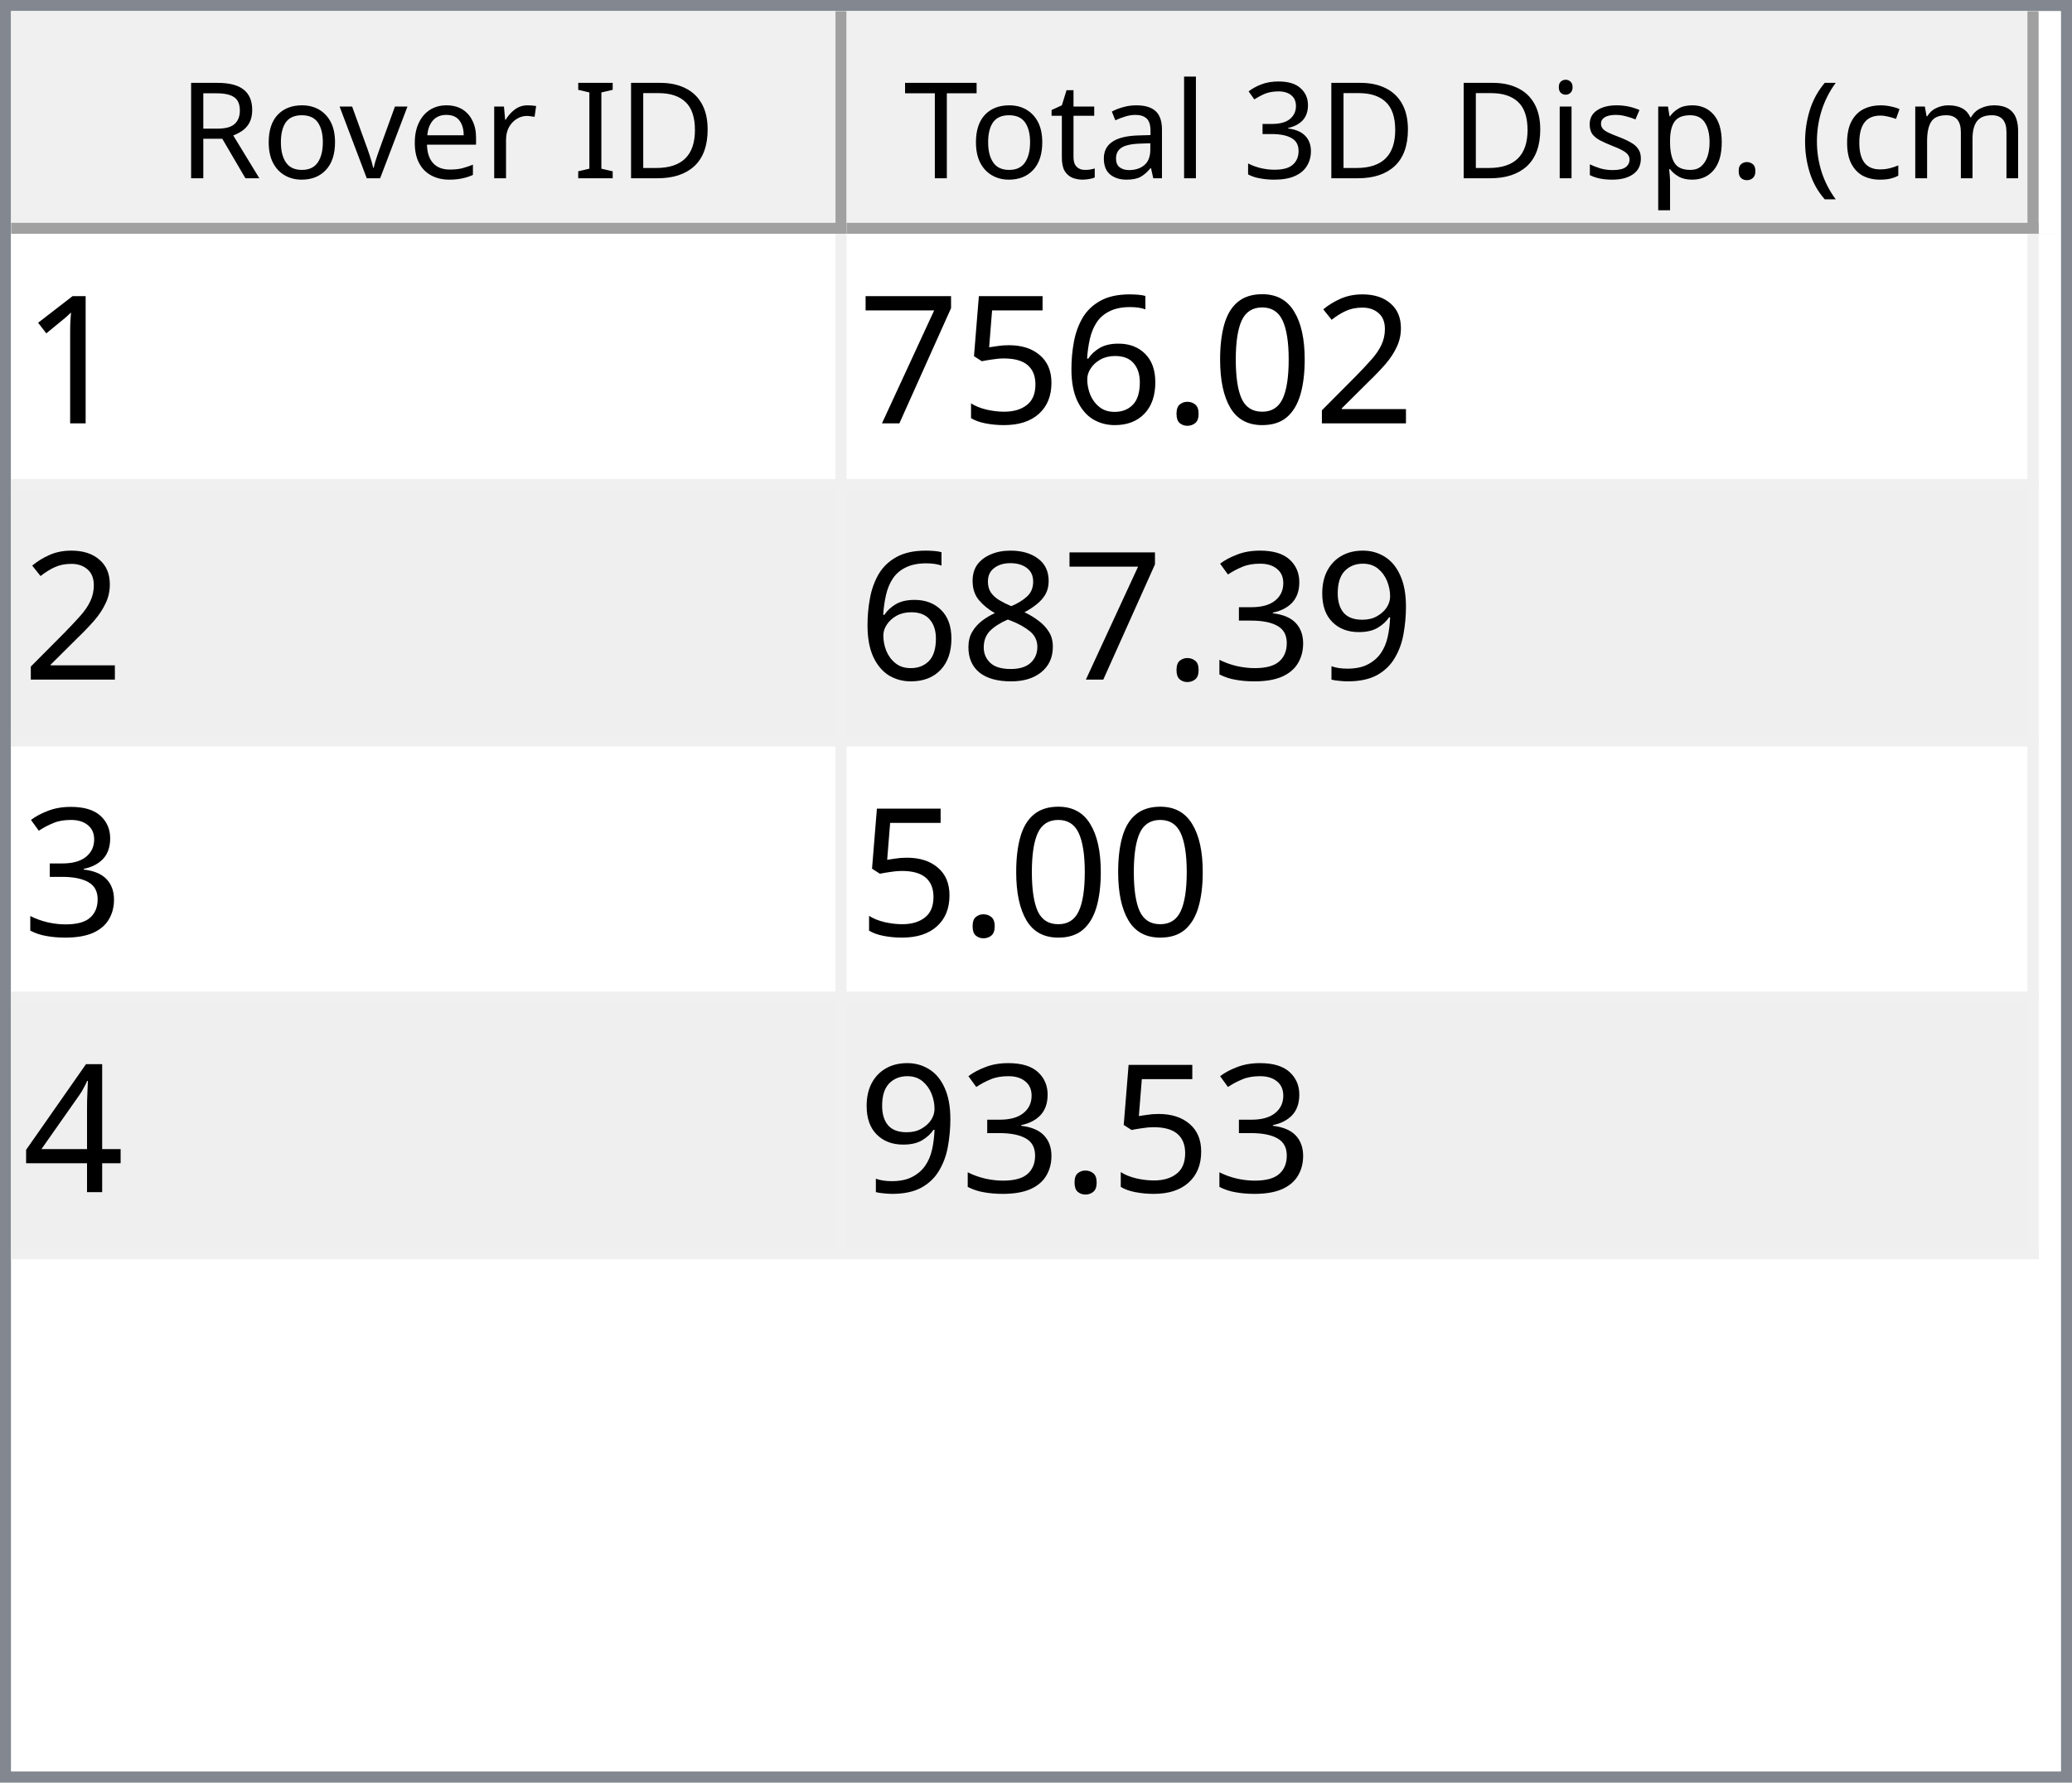
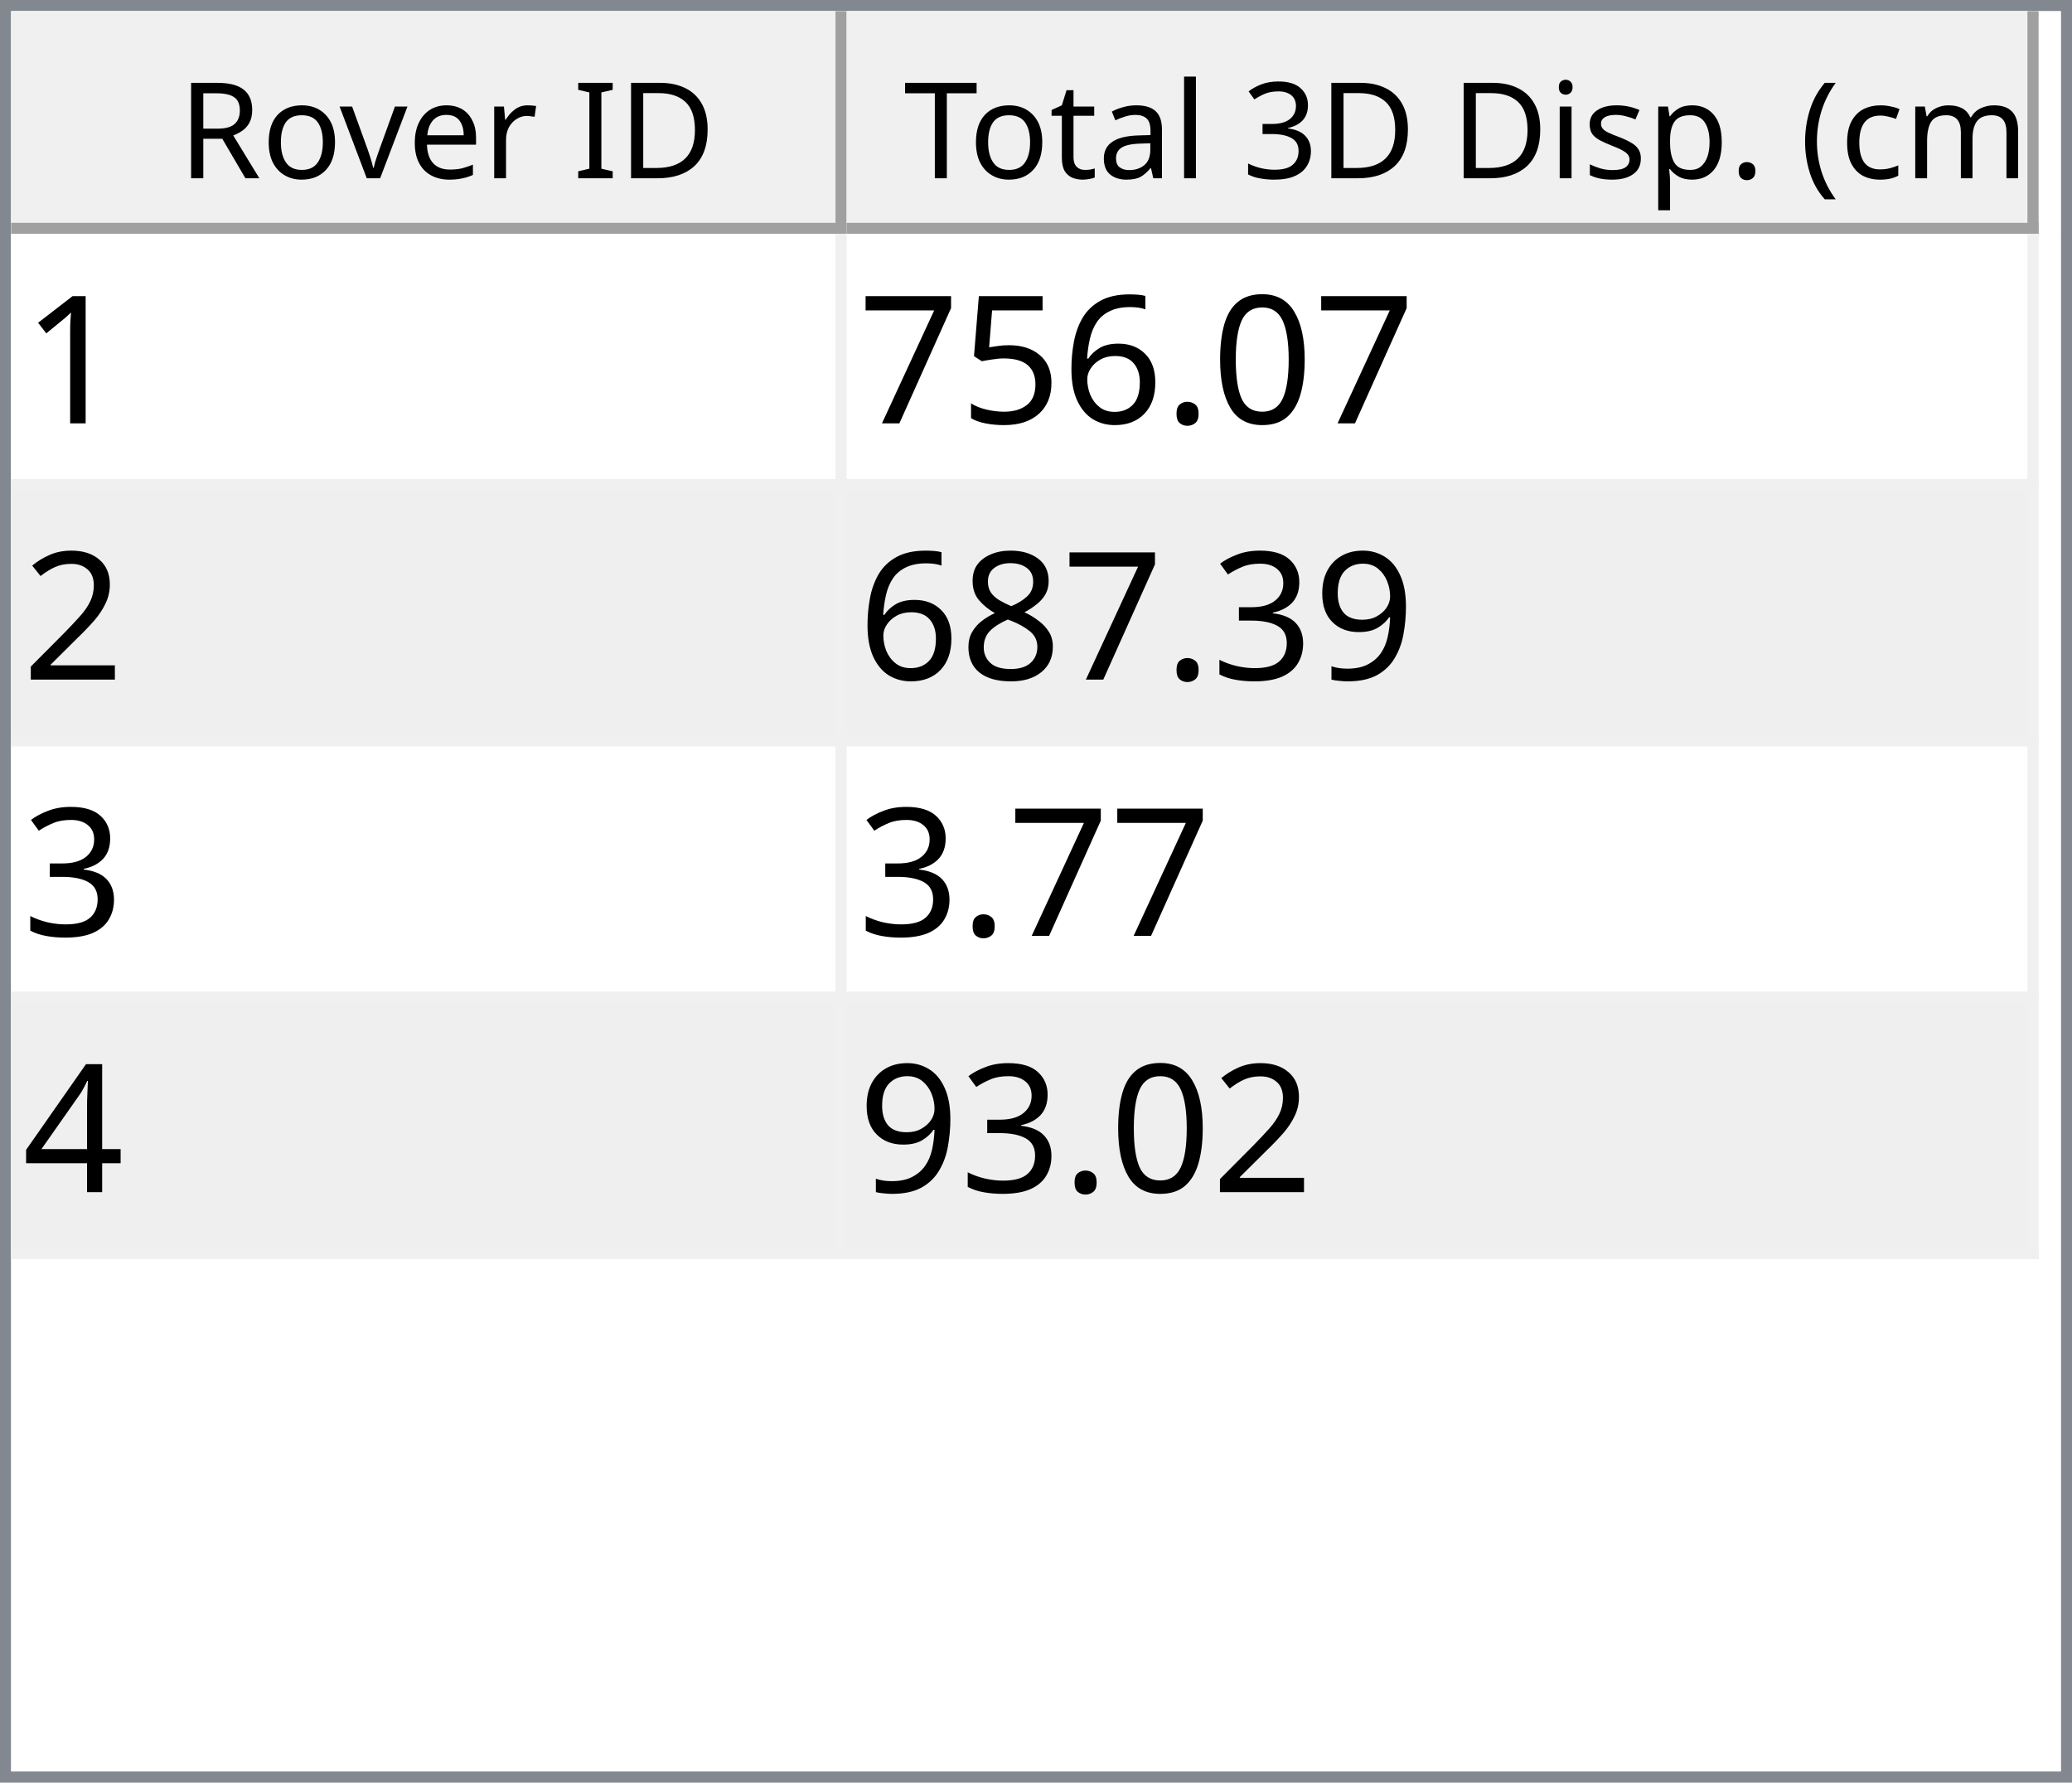
<svg xmlns="http://www.w3.org/2000/svg" style="fill-opacity:1; color-rendering:auto; color-interpolation:auto; text-rendering:auto; stroke:black; stroke-linecap:square; stroke-miterlimit:10; shape-rendering:auto; stroke-opacity:1; fill:black; stroke-dasharray:none; font-weight:normal; stroke-width:1; font-family:'Dialog'; font-style:normal; stroke-linejoin:miter; font-size:12px; stroke-dashoffset:0; image-rendering:auto;" width="186" height="160">
  <defs id="genericDefs" />
  <g>
    <defs id="defs1">
      <clipPath clipPathUnits="userSpaceOnUse" id="clipPath1">
        <path d="M0 0 L186 0 L186 160 L0 160 L0 0 Z" />
      </clipPath>
      <clipPath clipPathUnits="userSpaceOnUse" id="clipPath2">
        <path d="M0 0 L0 160 L186 160 L186 0 Z" />
      </clipPath>
      <clipPath clipPathUnits="userSpaceOnUse" id="clipPath3">
        <path d="M0 0 L0 20 L184 20 L184 0 Z" />
      </clipPath>
      <clipPath clipPathUnits="userSpaceOnUse" id="clipPath4">
        <path d="M0 0 L0 20 L75 20 L75 0 Z" />
      </clipPath>
      <clipPath clipPathUnits="userSpaceOnUse" id="clipPath5">
        <path d="M1 1 L1 19 L74 19 L74 1 Z" />
      </clipPath>
      <clipPath clipPathUnits="userSpaceOnUse" id="clipPath6">
        <path d="M0 0 L0 18 L73 18 L73 0 Z" />
      </clipPath>
      <clipPath clipPathUnits="userSpaceOnUse" id="clipPath7">
        <path d="M-0.5 -0.5 L-0.5 19.5 L74.5 19.5 L74.5 -0.5 Z" />
      </clipPath>
      <clipPath clipPathUnits="userSpaceOnUse" id="clipPath8">
        <path d="M0 0 L0 20 L107 20 L107 0 Z" />
      </clipPath>
      <clipPath clipPathUnits="userSpaceOnUse" id="clipPath9">
        <path d="M1 1 L1 19 L106 19 L106 1 Z" />
      </clipPath>
      <clipPath clipPathUnits="userSpaceOnUse" id="clipPath10">
        <path d="M0 0 L0 18 L105 18 L105 0 Z" />
      </clipPath>
      <clipPath clipPathUnits="userSpaceOnUse" id="clipPath11">
        <path d="M-0.5 -0.5 L-0.5 19.5 L106.5 19.5 L106.5 -0.5 Z" />
      </clipPath>
      <clipPath clipPathUnits="userSpaceOnUse" id="clipPath12">
        <path d="M0 0 L0 138 L184 138 L184 0 Z" />
      </clipPath>
      <clipPath clipPathUnits="userSpaceOnUse" id="clipPath13">
        <path d="M0 0 L0 92 L182 92 L182 0 Z" />
      </clipPath>
      <clipPath clipPathUnits="userSpaceOnUse" id="clipPath14">
        <path d="M-0.5 -0.5 L-0.5 91.5 L181.5 91.5 L181.5 -0.5 Z" />
      </clipPath>
      <clipPath clipPathUnits="userSpaceOnUse" id="clipPath15">
        <path d="M0 0 L0 22 L74 22 L74 0 Z" />
      </clipPath>
      <clipPath clipPathUnits="userSpaceOnUse" id="clipPath16">
        <path d="M0 0 L0 22 L106 22 L106 0 Z" />
      </clipPath>
      <font horiz-adv-x="64.551" id="font1">
        <font-face ascent="107.91" descent="25.098" units-per-em="100" style="font-style:normal; font-family:Segoe UI; font-weight:normal;" />
        <missing-glyph horiz-adv-x="64.551" d="M8.109 0 L8.109 68.266 L56.453 68.266 L56.453 0 L8.109 0 ZM15.328 7.234 L49.219 7.234 L49.219 61.031 L15.328 61.031 L15.328 7.234 Z" />
        <glyph unicode="D" horiz-adv-x="70.117" d="M9.188 0 L9.188 70.016 L28.516 70.016 Q65.531 70.016 65.531 35.891 Q65.531 19.672 55.25 9.836 Q44.969 0 27.734 0 L9.188 0 ZM17.391 62.594 L17.391 7.422 L27.828 7.422 Q41.609 7.422 49.273 14.797 Q56.938 22.172 56.938 35.688 Q56.938 62.594 28.328 62.594 L17.391 62.594 Z" />
        <glyph unicode="I" horiz-adv-x="26.611" d="M17.391 0 L9.188 0 L9.188 70.016 L17.391 70.016 L17.391 0 Z" />
        <glyph unicode=" " horiz-adv-x="27.393" d="" />
        <glyph unicode="r" horiz-adv-x="34.766" d="M34.188 41.891 Q32.078 43.5 28.125 43.5 Q23 43.5 19.555 38.672 Q16.109 33.844 16.109 25.484 L16.109 0 L8.109 0 L8.109 50 L16.109 50 L16.109 39.703 L16.312 39.703 Q18.016 44.969 21.531 47.922 Q25.047 50.875 29.391 50.875 Q32.516 50.875 34.188 50.203 L34.188 41.891 Z" />
        <glyph unicode="e" horiz-adv-x="52.295" d="M48.297 23 L12.984 23 Q13.188 14.656 17.484 10.109 Q21.781 5.562 29.297 5.562 Q37.75 5.562 44.828 11.141 L44.828 3.609 Q38.234 -1.172 27.391 -1.172 Q16.797 -1.172 10.742 5.641 Q4.688 12.453 4.688 24.812 Q4.688 36.469 11.305 43.82 Q17.922 51.172 27.734 51.172 Q37.547 51.172 42.922 44.828 Q48.297 38.484 48.297 27.203 L48.297 23 ZM40.094 29.781 Q40.047 36.719 36.75 40.578 Q33.453 44.438 27.594 44.438 Q21.922 44.438 17.969 40.383 Q14.016 36.328 13.094 29.781 L40.094 29.781 Z" />
        <glyph unicode="v" horiz-adv-x="47.9" d="M47.406 50 L27.484 0 L19.625 0 L0.688 50 L9.469 50 L22.172 13.672 Q23.578 9.672 23.922 6.688 L24.125 6.688 Q24.609 10.453 25.688 13.484 L38.969 50 L47.406 50 Z" />
        <glyph unicode="o" horiz-adv-x="58.594" d="M29 -1.172 Q17.922 -1.172 11.305 5.836 Q4.688 12.844 4.688 24.422 Q4.688 37.016 11.57 44.094 Q18.453 51.172 30.172 51.172 Q41.359 51.172 47.633 44.289 Q53.906 37.406 53.906 25.203 Q53.906 13.234 47.141 6.031 Q40.375 -1.172 29 -1.172 ZM29.594 44.438 Q21.875 44.438 17.383 39.188 Q12.891 33.938 12.891 24.703 Q12.891 15.828 17.43 10.695 Q21.969 5.562 29.594 5.562 Q37.359 5.562 41.531 10.594 Q45.703 15.625 45.703 24.906 Q45.703 34.281 41.531 39.359 Q37.359 44.438 29.594 44.438 Z" />
        <glyph unicode="R" horiz-adv-x="59.814" d="M59.375 0 L49.609 0 L37.891 19.625 Q36.281 22.359 34.766 24.289 Q33.25 26.219 31.664 27.438 Q30.078 28.656 28.25 29.219 Q26.422 29.781 24.125 29.781 L17.391 29.781 L17.391 0 L9.188 0 L9.188 70.016 L30.078 70.016 Q34.672 70.016 38.555 68.867 Q42.438 67.719 45.289 65.375 Q48.141 63.031 49.758 59.547 Q51.375 56.062 51.375 51.375 Q51.375 47.703 50.273 44.656 Q49.172 41.609 47.148 39.211 Q45.125 36.812 42.266 35.133 Q39.406 33.453 35.844 32.516 L35.844 32.328 Q37.594 31.547 38.891 30.547 Q40.188 29.547 41.359 28.18 Q42.531 26.812 43.68 25.078 Q44.828 23.344 46.234 21.047 L59.375 0 ZM17.391 62.594 L17.391 37.203 L28.516 37.203 Q31.594 37.203 34.203 38.133 Q36.812 39.062 38.719 40.797 Q40.625 42.531 41.703 45.047 Q42.781 47.562 42.781 50.688 Q42.781 56.297 39.141 59.445 Q35.5 62.594 28.609 62.594 L17.391 62.594 Z" />
        <glyph unicode=")" horiz-adv-x="30.176" d="M8.297 -15.922 L1.172 -15.922 Q16.406 2.344 16.406 26.812 Q16.406 51.469 1.078 70.016 L8.297 70.016 Q23.531 52.156 23.531 26.703 Q23.531 1.375 8.297 -15.922 Z" />
        <glyph unicode="m" horiz-adv-x="86.133" d="M79.109 0 L71.094 0 L71.094 28.719 Q71.094 37.016 68.531 40.727 Q65.969 44.438 59.906 44.438 Q54.781 44.438 51.195 39.75 Q47.609 35.062 47.609 28.516 L47.609 0 L39.594 0 L39.594 29.688 Q39.594 44.438 28.219 44.438 Q22.953 44.438 19.531 40.016 Q16.109 35.594 16.109 28.516 L16.109 0 L8.109 0 L8.109 50 L16.109 50 L16.109 42.094 L16.312 42.094 Q21.625 51.172 31.844 51.172 Q36.969 51.172 40.773 48.312 Q44.578 45.453 46 40.828 Q51.562 51.172 62.594 51.172 Q79.109 51.172 79.109 30.812 L79.109 0 Z" />
        <glyph unicode="c" horiz-adv-x="46.191" d="M42.188 2.297 Q36.422 -1.172 28.516 -1.172 Q17.828 -1.172 11.258 5.789 Q4.688 12.75 4.688 23.828 Q4.688 36.188 11.766 43.68 Q18.844 51.172 30.672 51.172 Q37.25 51.172 42.281 48.734 L42.281 40.531 Q36.719 44.438 30.375 44.438 Q22.703 44.438 17.797 38.945 Q12.891 33.453 12.891 24.516 Q12.891 15.719 17.508 10.641 Q22.125 5.562 29.891 5.562 Q36.422 5.562 42.188 9.906 L42.188 2.297 Z" />
        <glyph unicode="(" horiz-adv-x="30.176" d="M29.109 -15.922 L21.969 -15.922 Q6.844 1.375 6.844 26.703 Q6.844 52.156 21.969 70.016 L29.203 70.016 Q13.875 51.469 13.875 26.812 Q13.875 2.344 29.109 -15.922 Z" />
        <glyph unicode="." horiz-adv-x="21.68" d="M10.891 -1.078 Q8.641 -1.078 7.055 0.539 Q5.469 2.156 5.469 4.391 Q5.469 6.641 7.055 8.273 Q8.641 9.906 10.891 9.906 Q13.188 9.906 14.797 8.273 Q16.406 6.641 16.406 4.391 Q16.406 2.156 14.797 0.539 Q13.188 -1.078 10.891 -1.078 Z" />
        <glyph unicode="p" horiz-adv-x="58.789" d="M16.312 7.234 L16.109 7.234 L16.109 -23 L8.109 -23 L8.109 50 L16.109 50 L16.109 41.219 L16.312 41.219 Q22.219 51.172 33.594 51.172 Q43.266 51.172 48.688 44.461 Q54.109 37.75 54.109 26.469 Q54.109 13.922 48 6.375 Q41.891 -1.172 31.297 -1.172 Q21.578 -1.172 16.312 7.234 ZM16.109 27.391 L16.109 20.406 Q16.109 14.203 20.141 9.883 Q24.172 5.562 30.375 5.562 Q37.641 5.562 41.773 11.133 Q45.906 16.703 45.906 26.609 Q45.906 34.969 42.047 39.703 Q38.188 44.438 31.594 44.438 Q24.609 44.438 20.359 39.578 Q16.109 34.719 16.109 27.391 Z" />
        <glyph unicode="s" horiz-adv-x="42.432" d="M5.078 1.812 L5.078 10.406 Q11.625 5.562 19.484 5.562 Q30.031 5.562 30.031 12.594 Q30.031 14.594 29.125 15.992 Q28.219 17.391 26.68 18.461 Q25.141 19.531 23.07 20.383 Q21 21.234 18.609 22.172 Q15.281 23.484 12.766 24.828 Q10.25 26.172 8.57 27.859 Q6.891 29.547 6.031 31.695 Q5.172 33.844 5.172 36.719 Q5.172 40.234 6.789 42.945 Q8.406 45.656 11.086 47.484 Q13.766 49.312 17.211 50.242 Q20.656 51.172 24.312 51.172 Q30.812 51.172 35.938 48.922 L35.938 40.828 Q30.422 44.438 23.25 44.438 Q21 44.438 19.195 43.922 Q17.391 43.406 16.094 42.477 Q14.797 41.547 14.086 40.258 Q13.375 38.969 13.375 37.406 Q13.375 35.453 14.086 34.133 Q14.797 32.812 16.164 31.789 Q17.531 30.766 19.484 29.938 Q21.438 29.109 23.922 28.125 Q27.25 26.859 29.883 25.516 Q32.516 24.172 34.375 22.484 Q36.234 20.797 37.234 18.602 Q38.234 16.406 38.234 13.375 Q38.234 9.672 36.602 6.938 Q34.969 4.203 32.234 2.398 Q29.5 0.594 25.93 -0.289 Q22.359 -1.172 18.453 -1.172 Q10.75 -1.172 5.078 1.812 Z" />
        <glyph unicode="i" horiz-adv-x="24.219" d="M12.203 62.703 Q10.062 62.703 8.547 64.164 Q7.031 65.625 7.031 67.875 Q7.031 70.125 8.547 71.609 Q10.062 73.094 12.203 73.094 Q14.406 73.094 15.945 71.609 Q17.484 70.125 17.484 67.875 Q17.484 65.719 15.945 64.211 Q14.406 62.703 12.203 62.703 ZM16.109 0 L8.109 0 L8.109 50 L16.109 50 L16.109 0 Z" />
        <glyph unicode="3" horiz-adv-x="53.906" d="M46.531 19.828 Q46.531 15.094 44.75 11.211 Q42.969 7.328 39.719 4.57 Q36.469 1.812 31.93 0.297 Q27.391 -1.219 21.922 -1.219 Q11.922 -1.219 6 2.594 L6 11.188 Q13.094 5.609 22.219 5.609 Q25.875 5.609 28.828 6.539 Q31.781 7.469 33.906 9.227 Q36.031 10.984 37.18 13.477 Q38.328 15.969 38.328 19.094 Q38.328 32.812 18.797 32.812 L12.984 32.812 L12.984 39.594 L18.5 39.594 Q35.797 39.594 35.797 52.484 Q35.797 64.406 22.609 64.406 Q15.188 64.406 8.688 59.422 L8.688 67.188 Q15.375 71.188 24.609 71.188 Q29 71.188 32.57 69.969 Q36.141 68.75 38.68 66.555 Q41.219 64.359 42.609 61.281 Q44 58.203 44 54.5 Q44 40.672 30.031 36.719 L30.031 36.531 Q33.594 36.141 36.625 34.797 Q39.656 33.453 41.852 31.305 Q44.047 29.156 45.289 26.25 Q46.531 23.344 46.531 19.828 Z" />
        <glyph unicode="l" horiz-adv-x="24.219" d="M16.109 0 L8.109 0 L8.109 74.031 L16.109 74.031 L16.109 0 Z" />
        <glyph unicode="a" horiz-adv-x="50.879" d="M43.891 0 L35.891 0 L35.891 7.812 L35.688 7.812 Q30.469 -1.172 20.312 -1.172 Q12.844 -1.172 8.617 2.781 Q4.391 6.734 4.391 13.281 Q4.391 27.297 20.906 29.594 L35.891 31.688 Q35.891 44.438 25.594 44.438 Q16.547 44.438 9.281 38.281 L9.281 46.484 Q16.656 51.172 26.266 51.172 Q43.891 51.172 43.891 32.516 L43.891 0 ZM35.891 25.297 L23.828 23.641 Q18.266 22.859 15.43 20.875 Q12.594 18.891 12.594 13.875 Q12.594 10.203 15.211 7.883 Q17.828 5.562 22.172 5.562 Q28.125 5.562 32.008 9.742 Q35.891 13.922 35.891 20.312 L35.891 25.297 Z" />
        <glyph unicode="t" horiz-adv-x="33.887" d="M31.297 0.484 Q28.469 -1.078 23.828 -1.078 Q10.688 -1.078 10.688 13.578 L10.688 43.172 L2.094 43.172 L2.094 50 L10.688 50 L10.688 62.203 L18.703 64.797 L18.703 50 L31.297 50 L31.297 43.172 L18.703 43.172 L18.703 14.984 Q18.703 9.969 20.414 7.82 Q22.125 5.672 26.078 5.672 Q29.109 5.672 31.297 7.328 L31.297 0.484 Z" />
        <glyph unicode="T" horiz-adv-x="52.393" d="M50.594 62.594 L30.375 62.594 L30.375 0 L22.172 0 L22.172 62.594 L2 62.594 L2 70.016 L50.594 70.016 L50.594 62.594 Z" />
      </font>
      <font horiz-adv-x="75.0" id="font2">
        <font-face ascent="100.537" descent="21.973" units-per-em="100" style="font-style:normal; font-family:sans-serif; font-weight:normal;" />
        <missing-glyph horiz-adv-x="75.0" d="M12.5 0 L12.5 62.5 L62.5 62.5 L62.5 0 L12.5 0 ZM14.062 1.562 L60.938 1.562 L60.938 60.938 L14.062 60.938 L14.062 1.562 Z" />
        <glyph unicode="1" horiz-adv-x="55.615" d="M37.25 0 L28.469 0 L28.469 56 Q25.297 52.984 20.141 49.953 Q14.984 46.922 10.891 45.406 L10.891 53.906 Q18.266 57.375 23.781 62.305 Q29.297 67.234 31.594 71.875 L37.25 71.875 L37.25 0 Z" />
-         <glyph unicode="2" horiz-adv-x="55.615" d="M50.344 8.453 L50.344 0 L3.031 0 Q2.938 3.172 4.047 6.109 Q5.859 10.938 9.836 15.625 Q13.812 20.312 21.344 26.469 Q33.016 36.031 37.117 41.625 Q41.219 47.219 41.219 52.203 Q41.219 57.422 37.477 61.008 Q33.734 64.594 27.734 64.594 Q21.391 64.594 17.578 60.789 Q13.766 56.984 13.719 50.25 L4.688 51.172 Q5.609 61.281 11.664 66.578 Q17.719 71.875 27.938 71.875 Q38.234 71.875 44.242 66.164 Q50.25 60.453 50.25 52 Q50.25 47.703 48.492 43.555 Q46.734 39.406 42.656 34.812 Q38.578 30.219 29.109 22.219 Q21.188 15.578 18.945 13.211 Q16.703 10.844 15.234 8.453 L50.344 8.453 Z" />
        <glyph unicode="0" horiz-adv-x="55.615" d="M4.156 35.297 Q4.156 48 6.766 55.742 Q9.375 63.484 14.523 67.68 Q19.672 71.875 27.484 71.875 Q33.25 71.875 37.594 69.555 Q41.938 67.234 44.773 62.867 Q47.609 58.5 49.219 52.227 Q50.828 45.953 50.828 35.297 Q50.828 22.703 48.242 14.969 Q45.656 7.234 40.508 3.008 Q35.359 -1.219 27.484 -1.219 Q17.141 -1.219 11.234 6.203 Q4.156 15.141 4.156 35.297 ZM13.188 35.297 Q13.188 17.672 17.312 11.836 Q21.438 6 27.484 6 Q33.547 6 37.672 11.859 Q41.797 17.719 41.797 35.297 Q41.797 52.984 37.672 58.789 Q33.547 64.594 27.391 64.594 Q21.344 64.594 17.719 59.469 Q13.188 52.938 13.188 35.297 Z" />
        <glyph unicode="." horiz-adv-x="27.783" d="M9.078 0 L9.078 10.016 L19.094 10.016 L19.094 0 L9.078 0 Z" />
        <glyph unicode="6" horiz-adv-x="55.615" d="M49.75 54.047 L41.016 53.375 Q39.844 58.547 37.703 60.891 Q34.125 64.656 28.906 64.656 Q24.703 64.656 21.531 62.312 Q17.391 59.281 14.992 53.469 Q12.594 47.656 12.5 36.922 Q15.672 41.75 20.266 44.094 Q24.859 46.438 29.891 46.438 Q38.672 46.438 44.852 39.969 Q51.031 33.5 51.031 23.25 Q51.031 16.5 48.125 10.719 Q45.219 4.938 40.141 1.859 Q35.062 -1.219 28.609 -1.219 Q17.625 -1.219 10.695 6.859 Q3.766 14.938 3.766 33.5 Q3.766 54.25 11.422 63.672 Q18.109 71.875 29.438 71.875 Q37.891 71.875 43.289 67.141 Q48.688 62.406 49.75 54.047 ZM13.875 23.188 Q13.875 18.656 15.797 14.508 Q17.719 10.359 21.188 8.18 Q24.656 6 28.469 6 Q34.031 6 38.039 10.492 Q42.047 14.984 42.047 22.703 Q42.047 30.125 38.086 34.398 Q34.125 38.672 28.125 38.672 Q22.172 38.672 18.023 34.398 Q13.875 30.125 13.875 23.188 Z" />
        <glyph unicode="5" horiz-adv-x="55.615" d="M4.156 18.75 L13.375 19.531 Q14.406 12.797 18.141 9.398 Q21.875 6 27.156 6 Q33.5 6 37.891 10.789 Q42.281 15.578 42.281 23.484 Q42.281 31 38.062 35.352 Q33.844 39.703 27 39.703 Q22.75 39.703 19.336 37.773 Q15.922 35.844 13.969 32.766 L5.719 33.844 L12.641 70.609 L48.25 70.609 L48.25 62.203 L19.672 62.203 L15.828 42.969 Q22.266 47.469 29.344 47.469 Q38.719 47.469 45.164 40.969 Q51.609 34.469 51.609 24.266 Q51.609 14.547 45.953 7.469 Q39.062 -1.219 27.156 -1.219 Q17.391 -1.219 11.211 4.25 Q5.031 9.719 4.156 18.75 Z" />
        <glyph unicode="7" horiz-adv-x="55.615" d="M4.734 62.203 L4.734 70.656 L51.078 70.656 L51.078 63.812 Q44.234 56.547 37.523 44.484 Q30.812 32.422 27.156 19.672 Q24.516 10.688 23.781 0 L14.75 0 Q14.891 8.453 18.062 20.414 Q21.234 32.375 27.172 43.484 Q33.109 54.594 39.797 62.203 L4.734 62.203 Z" />
+         <glyph unicode="2" horiz-adv-x="55.615" d="M50.344 8.453 L50.344 0 L3.031 0 Q2.938 3.172 4.047 6.109 Q5.859 10.938 9.836 15.625 Q13.812 20.312 21.344 26.469 Q33.016 36.031 37.117 41.625 Q41.219 47.219 41.219 52.203 Q41.219 57.422 37.477 61.008 Q33.734 64.594 27.734 64.594 Q21.391 64.594 17.578 60.789 Q13.766 56.984 13.719 50.25 L4.688 51.172 Q5.609 61.281 11.664 66.578 Q17.719 71.875 27.938 71.875 Q38.234 71.875 44.242 66.164 Q50.25 60.453 50.25 52 Q50.25 47.703 48.492 43.555 Q46.734 39.406 42.656 34.812 Q38.578 30.219 29.109 22.219 Q21.188 15.578 18.945 13.211 Q16.703 10.844 15.234 8.453 L50.344 8.453 Z" />
        <glyph unicode="9" horiz-adv-x="55.615" d="M5.469 16.547 L13.922 17.328 Q14.984 11.375 18.016 8.688 Q21.047 6 25.781 6 Q29.828 6 32.883 7.859 Q35.938 9.719 37.891 12.82 Q39.844 15.922 41.164 21.195 Q42.484 26.469 42.484 31.938 Q42.484 32.516 42.438 33.688 Q39.797 29.5 35.234 26.883 Q30.672 24.266 25.344 24.266 Q16.453 24.266 10.305 30.711 Q4.156 37.156 4.156 47.703 Q4.156 58.594 10.578 65.234 Q17 71.875 26.656 71.875 Q33.641 71.875 39.43 68.117 Q45.219 64.359 48.219 57.398 Q51.219 50.438 51.219 37.25 Q51.219 23.531 48.242 15.406 Q45.266 7.281 39.383 3.031 Q33.5 -1.219 25.594 -1.219 Q17.188 -1.219 11.867 3.445 Q6.547 8.109 5.469 16.547 ZM41.453 48.141 Q41.453 55.719 37.43 60.156 Q33.406 64.594 27.734 64.594 Q21.875 64.594 17.531 59.812 Q13.188 55.031 13.188 47.406 Q13.188 40.578 17.312 36.305 Q21.438 32.031 27.484 32.031 Q33.594 32.031 37.523 36.305 Q41.453 40.578 41.453 48.141 Z" />
        <glyph unicode="3" horiz-adv-x="55.615" d="M4.203 18.891 L12.984 20.062 Q14.5 12.594 18.141 9.297 Q21.781 6 27 6 Q33.203 6 37.477 10.297 Q41.75 14.594 41.75 20.953 Q41.75 27 37.797 30.93 Q33.844 34.859 27.734 34.859 Q25.25 34.859 21.531 33.891 L22.516 41.609 Q23.391 41.5 23.922 41.5 Q29.547 41.5 34.039 44.43 Q38.531 47.359 38.531 53.469 Q38.531 58.297 35.258 61.477 Q31.984 64.656 26.812 64.656 Q21.688 64.656 18.266 61.43 Q14.844 58.203 13.875 51.766 L5.078 53.328 Q6.688 62.156 12.398 67.016 Q18.109 71.875 26.609 71.875 Q32.469 71.875 37.398 69.359 Q42.328 66.844 44.945 62.5 Q47.562 58.156 47.562 53.266 Q47.562 48.641 45.07 44.828 Q42.578 41.016 37.703 38.766 Q44.047 37.312 47.562 32.695 Q51.078 28.078 51.078 21.141 Q51.078 11.766 44.242 5.25 Q37.406 -1.266 26.953 -1.266 Q17.531 -1.266 11.305 4.352 Q5.078 9.969 4.203 18.891 Z" />
        <glyph unicode="8" horiz-adv-x="55.615" d="M17.672 38.812 Q12.203 40.828 9.57 44.539 Q6.938 48.25 6.938 53.422 Q6.938 61.234 12.555 66.555 Q18.172 71.875 27.484 71.875 Q36.859 71.875 42.578 66.43 Q48.297 60.984 48.297 53.172 Q48.297 48.188 45.68 44.508 Q43.062 40.828 37.75 38.812 Q44.344 36.672 47.781 31.883 Q51.219 27.094 51.219 20.453 Q51.219 11.281 44.727 5.031 Q38.234 -1.219 27.641 -1.219 Q17.047 -1.219 10.547 5.055 Q4.047 11.328 4.047 20.703 Q4.047 27.688 7.594 32.398 Q11.141 37.109 17.672 38.812 ZM15.922 53.719 Q15.922 48.641 19.195 45.414 Q22.469 42.188 27.688 42.188 Q32.766 42.188 36.016 45.383 Q39.266 48.578 39.266 53.219 Q39.266 58.062 35.914 61.359 Q32.562 64.656 27.594 64.656 Q22.562 64.656 19.242 61.43 Q15.922 58.203 15.922 53.719 ZM13.094 20.656 Q13.094 16.891 14.875 13.375 Q16.656 9.859 20.172 7.93 Q23.688 6 27.734 6 Q34.031 6 38.133 10.055 Q42.234 14.109 42.234 20.359 Q42.234 26.703 38.016 30.859 Q33.797 35.016 27.438 35.016 Q21.234 35.016 17.164 30.914 Q13.094 26.812 13.094 20.656 Z" />
        <glyph unicode="4" horiz-adv-x="55.615" d="M32.328 0 L32.328 17.141 L1.266 17.141 L1.266 25.203 L33.938 71.578 L41.109 71.578 L41.109 25.203 L50.781 25.203 L50.781 17.141 L41.109 17.141 L41.109 0 L32.328 0 ZM32.328 25.203 L32.328 57.469 L9.906 25.203 L32.328 25.203 Z" />
      </font>
    </defs>
    <g style="fill:white; stroke:white;">
      <rect x="0" y="0" width="186" style="clip-path:url(#clipPath1); stroke:none;" height="160" />
    </g>
    <g style="fill:white; text-rendering:optimizeSpeed; color-rendering:optimizeSpeed; image-rendering:optimizeSpeed; shape-rendering:crispEdges; stroke:white; color-interpolation:sRGB;">
      <rect x="0" width="186" height="160" y="0" style="stroke:none;" />
      <path style="stroke:none;" d="M0 160 L186 160 L186 0 L0 0 Z" />
    </g>
    <g style="fill:rgb(240,240,240); font-family:'Segoe UI'; stroke:rgb(240,240,240);">
      <rect x="0" y="0" width="186" style="clip-path:url(#clipPath2); stroke:none;" height="160" />
    </g>
    <g style="fill:rgb(130,135,144); font-family:'Segoe UI'; stroke:rgb(130,135,144);">
      <path d="M0 0 L186 0 L186 160 L0 160 L0 0 ZM1 1 L185 1 L185 159 L1 159 L1 1 Z" style="fill-rule:evenodd; clip-path:url(#clipPath2); stroke:none;" />
    </g>
    <g style="fill:white; font-family:'Segoe UI'; stroke:white;" transform="translate(1,1)">
      <rect x="0" y="0" width="184" style="clip-path:url(#clipPath3); stroke:none;" height="20" />
    </g>
    <g style="fill:rgb(240,240,240); font-family:'Segoe UI'; stroke:rgb(240,240,240);" transform="translate(1,1)">
      <rect x="0" y="0" width="75" style="clip-path:url(#clipPath4); stroke:none;" height="20" />
    </g>
    <g style="font-family:'Segoe UI';" transform="translate(2,2)">
      <text x="14" xml:space="preserve" y="14" style="clip-path:url(#clipPath6); stroke:none;">Rover ID</text>
    </g>
    <g style="fill:rgb(160,160,160); font-family:'Segoe UI'; stroke:rgb(160,160,160); stroke-linejoin:bevel;" transform="translate(1.5,1.5)">
      <line x1="74" x2="74" y1="0" style="fill:none; clip-path:url(#clipPath7);" y2="19" />
    </g>
    <g style="fill:rgb(160,160,160); font-family:'Segoe UI'; stroke:rgb(160,160,160); stroke-linejoin:bevel;" transform="matrix(1,0,0,1,1,1) translate(0.5,0.5)">
      <line x1="0" x2="74" y1="19" style="fill:none; clip-path:url(#clipPath7);" y2="19" />
    </g>
    <g style="fill:rgb(240,240,240); font-family:'Segoe UI'; stroke:rgb(240,240,240);" transform="translate(76,1)">
      <rect x="0" y="0" width="107" style="clip-path:url(#clipPath8); stroke:none;" height="20" />
    </g>
    <g style="font-family:'Segoe UI';" transform="translate(77,2)">
      <text x="1" xml:space="preserve" y="14" style="clip-path:url(#clipPath10); stroke:none;"> Total 3D Disp. (cm)</text>
    </g>
    <g style="fill:rgb(160,160,160); font-family:'Segoe UI'; stroke:rgb(160,160,160); stroke-linejoin:bevel;" transform="translate(76.5,1.5)">
      <line x1="106" x2="106" y1="0" style="fill:none; clip-path:url(#clipPath11);" y2="19" />
    </g>
    <g style="fill:rgb(160,160,160); font-family:'Segoe UI'; stroke:rgb(160,160,160); stroke-linejoin:bevel;" transform="matrix(1,0,0,1,76,1) translate(0.5,0.5)">
      <line x1="0" x2="106" y1="19" style="fill:none; clip-path:url(#clipPath11);" y2="19" />
    </g>
    <g style="fill:white; font-family:'Segoe UI'; stroke:white;" transform="translate(1,21)">
      <rect x="0" y="0" width="184" style="clip-path:url(#clipPath12); stroke:none;" height="138" />
    </g>
    <g style="fill:rgb(240,240,240); font-size:16px; font-family:sans-serif; stroke:rgb(240,240,240);" transform="translate(1,21)">
      <rect x="0" y="0" width="182" style="clip-path:url(#clipPath13); stroke:none;" height="92" />
      <line transform="translate(0.5,0.5)" x1="0" x2="181" y1="22" style="clip-path:url(#clipPath14); fill:none; stroke-linejoin:bevel;" y2="22" />
    </g>
    <g transform="matrix(1,0,0,1,1,21) translate(0.5,0.5)" style="fill:rgb(240,240,240); font-size:16px; font-family:sans-serif; stroke:rgb(240,240,240); stroke-linejoin:bevel;">
      <line x1="0" x2="181" y1="45" style="fill:none; clip-path:url(#clipPath14);" y2="45" />
    </g>
    <g transform="matrix(1,0,0,1,1,21) translate(0.5,0.5)" style="fill:rgb(240,240,240); font-size:16px; font-family:sans-serif; stroke:rgb(240,240,240); stroke-linejoin:bevel;">
      <line x1="0" x2="181" y1="68" style="fill:none; clip-path:url(#clipPath14);" y2="68" />
    </g>
    <g transform="matrix(1,0,0,1,1,21) translate(0.5,0.5)" style="fill:rgb(240,240,240); font-size:16px; font-family:sans-serif; stroke:rgb(240,240,240); stroke-linejoin:bevel;">
      <line x1="0" x2="181" y1="91" style="fill:none; clip-path:url(#clipPath14);" y2="91" />
    </g>
    <g transform="matrix(1,0,0,1,1,21) translate(0.5,0.5)" style="fill:rgb(240,240,240); font-size:16px; font-family:sans-serif; stroke:rgb(240,240,240); stroke-linejoin:bevel;">
      <line x1="74" x2="74" y1="0" style="fill:none; clip-path:url(#clipPath14);" y2="91" />
    </g>
    <g transform="matrix(1,0,0,1,1,21) translate(0.5,0.5)" style="fill:rgb(240,240,240); font-size:16px; font-family:sans-serif; stroke:rgb(240,240,240); stroke-linejoin:bevel;">
      <line x1="181" x2="181" y1="0" style="fill:none; clip-path:url(#clipPath14);" y2="91" />
    </g>
    <g style="fill:white; font-size:16px; font-family:sans-serif; stroke:white;" transform="matrix(1,0,0,1,1,21)">
      <rect x="0" y="0" width="74" style="clip-path:url(#clipPath15); stroke:none;" height="22" />
      <text x="1" y="17" style="fill:black; clip-path:url(#clipPath15); stroke:none;" xml:space="preserve">1</text>
    </g>
    <g style="fill:white; font-size:16px; font-family:sans-serif; stroke:white;" transform="matrix(1,0,0,1,1,21) translate(75,0)">
      <rect x="0" y="0" width="106" style="clip-path:url(#clipPath16); stroke:none;" height="22" />
-       <text x="1" y="17" style="fill:black; clip-path:url(#clipPath16); stroke:none;" xml:space="preserve">756.02</text>
+       <text x="1" y="17" style="fill:black; clip-path:url(#clipPath16); stroke:none;" xml:space="preserve">756.07</text>
    </g>
    <g style="fill:rgb(239,239,239); font-size:16px; font-family:sans-serif; stroke:rgb(239,239,239);" transform="matrix(1,0,0,1,1,21) translate(0,23)">
      <rect x="0" y="0" width="74" style="clip-path:url(#clipPath15); stroke:none;" height="22" />
      <text x="1" y="17" style="fill:black; clip-path:url(#clipPath15); stroke:none;" xml:space="preserve">2</text>
    </g>
    <g style="fill:rgb(239,239,239); font-size:16px; font-family:sans-serif; stroke:rgb(239,239,239);" transform="matrix(1,0,0,1,1,21) translate(75,23)">
      <rect x="0" y="0" width="106" style="clip-path:url(#clipPath16); stroke:none;" height="22" />
      <text x="1" y="17" style="fill:black; clip-path:url(#clipPath16); stroke:none;" xml:space="preserve">687.39</text>
    </g>
    <g style="fill:white; font-size:16px; font-family:sans-serif; stroke:white;" transform="matrix(1,0,0,1,1,21) translate(0,46)">
      <rect x="0" y="0" width="74" style="clip-path:url(#clipPath15); stroke:none;" height="22" />
      <text x="1" y="17" style="fill:black; clip-path:url(#clipPath15); stroke:none;" xml:space="preserve">3</text>
    </g>
    <g style="fill:white; font-size:16px; font-family:sans-serif; stroke:white;" transform="matrix(1,0,0,1,1,21) translate(75,46)">
      <rect x="0" y="0" width="106" style="clip-path:url(#clipPath16); stroke:none;" height="22" />
-       <text x="1" y="17" style="fill:black; clip-path:url(#clipPath16); stroke:none;" xml:space="preserve">5.00</text>
+       <text x="1" y="17" style="fill:black; clip-path:url(#clipPath16); stroke:none;" xml:space="preserve">3.77</text>
    </g>
    <g style="fill:rgb(239,239,239); font-size:16px; font-family:sans-serif; stroke:rgb(239,239,239);" transform="matrix(1,0,0,1,1,21) translate(0,69)">
      <rect x="0" y="0" width="74" style="clip-path:url(#clipPath15); stroke:none;" height="22" />
      <text x="1" y="17" style="fill:black; clip-path:url(#clipPath15); stroke:none;" xml:space="preserve">4</text>
    </g>
    <g style="fill:rgb(239,239,239); font-size:16px; font-family:sans-serif; stroke:rgb(239,239,239);" transform="matrix(1,0,0,1,1,21) translate(75,69)">
      <rect x="0" y="0" width="106" style="clip-path:url(#clipPath16); stroke:none;" height="22" />
-       <text x="1" y="17" style="fill:black; clip-path:url(#clipPath16); stroke:none;" xml:space="preserve">93.53</text>
+       <text x="1" y="17" style="fill:black; clip-path:url(#clipPath16); stroke:none;" xml:space="preserve">93.02</text>
    </g>
  </g>
</svg>
